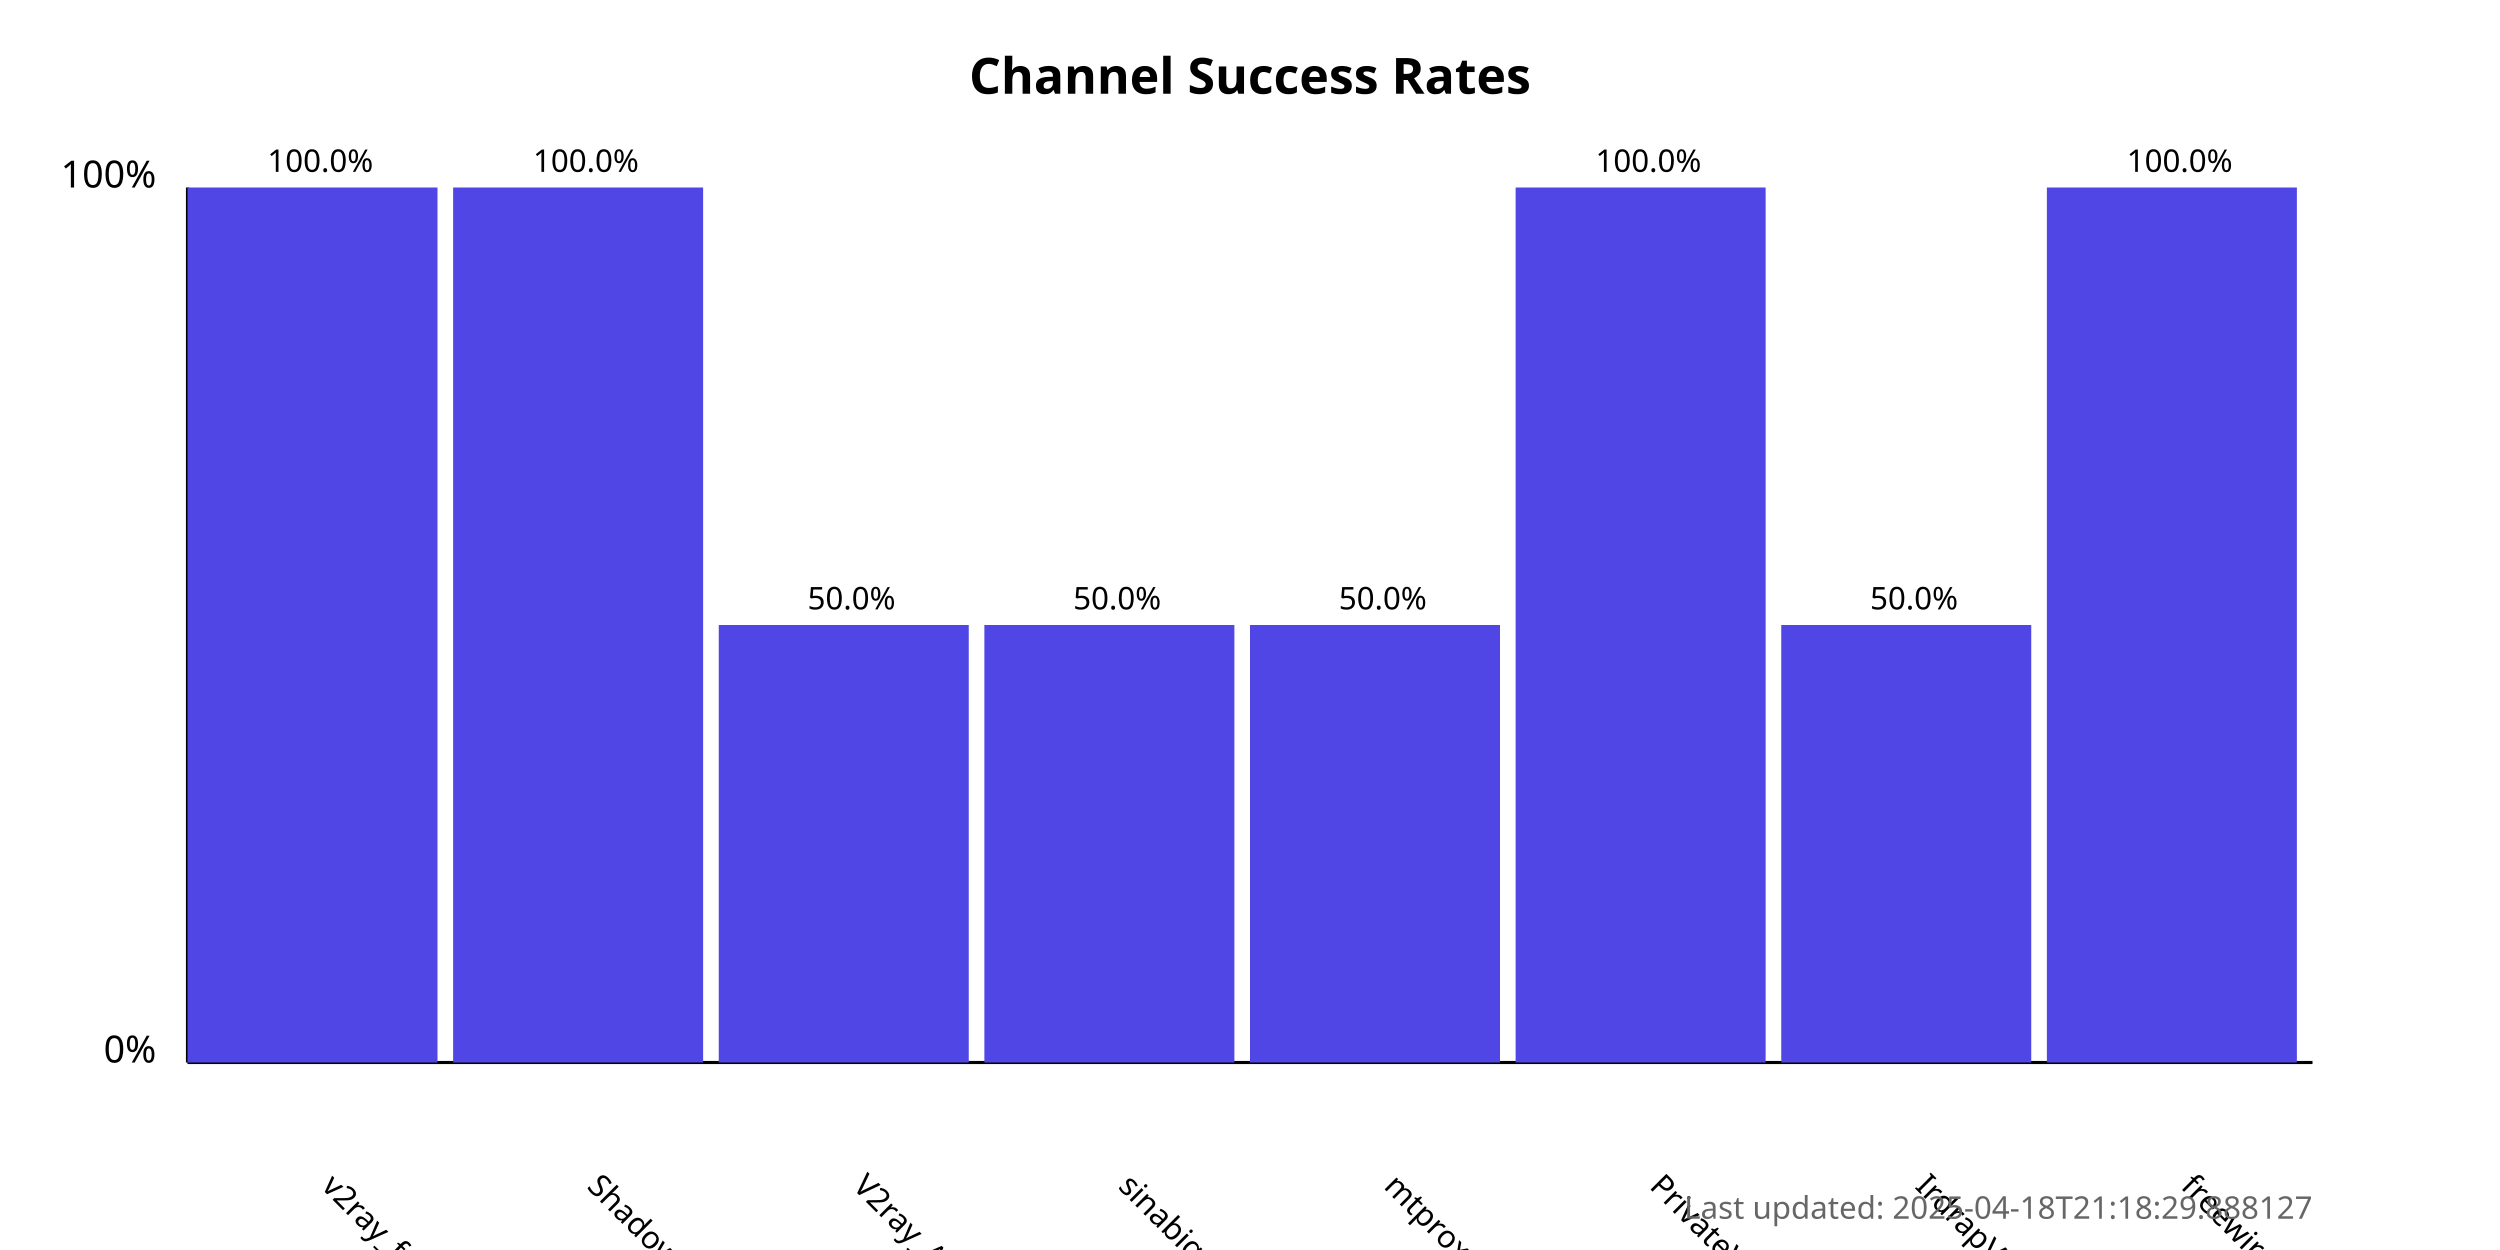
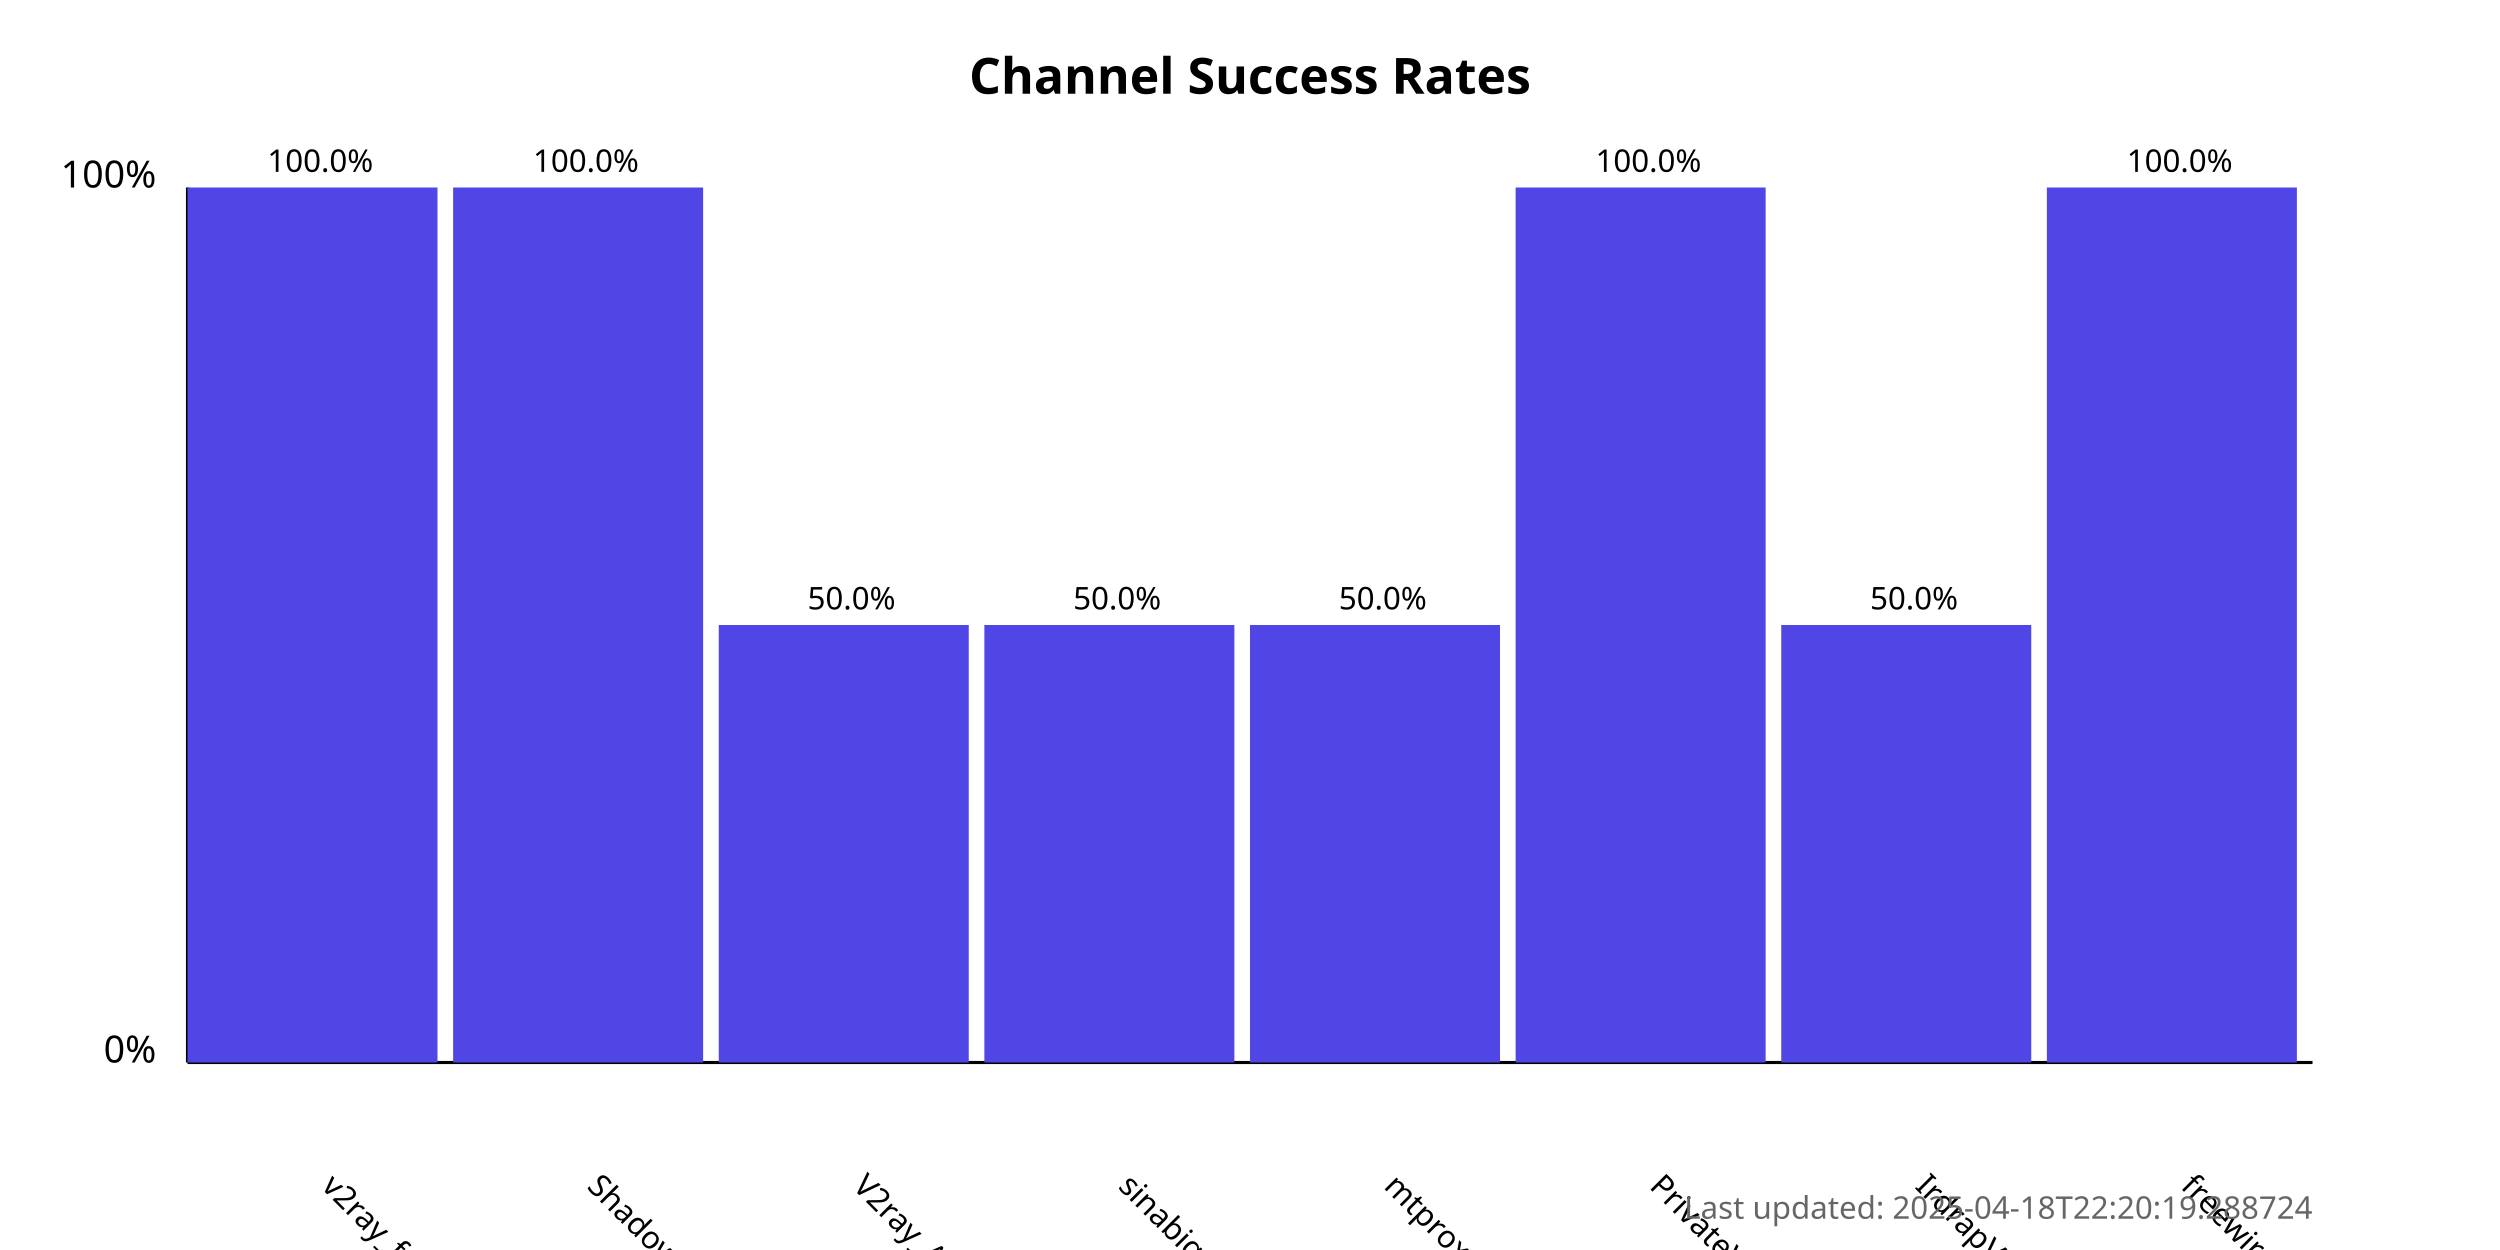
<svg xmlns="http://www.w3.org/2000/svg" width="800" height="400">
  <style>
            .chart-title { font: bold 16px sans-serif; }
            .axis-label { font: 12px sans-serif; }
            .tick-label { font: 10px sans-serif; }
            .bar { fill: #4f46e5; }
            .bar:hover { fill: #6366f1; }
            .timestamp { font: 10px sans-serif; fill: #666; }
        </style>
  <text x="400.0" y="30" text-anchor="middle" class="chart-title">
            Channel Success Rates
        </text>
  <line x1="60" y1="340" x2="60" y2="60" stroke="black" stroke-width="1" />
  <line x1="60" y1="340" x2="740" y2="340" stroke="black" stroke-width="1" />
  <text x="50" y="340" text-anchor="end" class="axis-label">0%</text>
  <text x="50" y="60" text-anchor="end" class="axis-label">100%</text>
  <g>
    <rect x="60" y="60.0" width="80.0" height="280.0" class="bar" />
    <text x="102.5" y="380" transform="rotate(45, 102.5, 380)" text-anchor="start" class="tick-label">
                v2ray_free_conf
            </text>
    <text x="102.5" y="55.0" text-anchor="middle" class="tick-label">
                100.0%
            </text>
  </g>
  <g>
    <rect x="145.0" y="60.0" width="80.0" height="280.0" class="bar" />
    <text x="187.5" y="380" transform="rotate(45, 187.5, 380)" text-anchor="start" class="tick-label">
                ShadowProxy66
            </text>
    <text x="187.5" y="55.0" text-anchor="middle" class="tick-label">
                100.0%
            </text>
  </g>
  <g>
    <rect x="230.0" y="200.0" width="80.0" height="140.0" class="bar" />
    <text x="272.5" y="380" transform="rotate(45, 272.5, 380)" text-anchor="start" class="tick-label">
                V2ray_Alpha
            </text>
    <text x="272.5" y="195.0" text-anchor="middle" class="tick-label">
                50.0%
            </text>
  </g>
  <g>
    <rect x="315.0" y="200.0" width="80.0" height="140.0" class="bar" />
    <text x="357.5" y="380" transform="rotate(45, 357.5, 380)" text-anchor="start" class="tick-label">
                sinabigo
            </text>
    <text x="357.5" y="195.0" text-anchor="middle" class="tick-label">
                50.0%
            </text>
  </g>
  <g>
    <rect x="400.0" y="200.0" width="80.0" height="140.0" class="bar" />
    <text x="442.5" y="380" transform="rotate(45, 442.5, 380)" text-anchor="start" class="tick-label">
                mtproxy_lists
            </text>
    <text x="442.5" y="195.0" text-anchor="middle" class="tick-label">
                50.0%
            </text>
  </g>
  <g>
    <rect x="485.0" y="60.0" width="80.0" height="280.0" class="bar" />
    <text x="527.5" y="380" transform="rotate(45, 527.5, 380)" text-anchor="start" class="tick-label">
                PrivateVPNs
            </text>
    <text x="527.5" y="55.0" text-anchor="middle" class="tick-label">
                100.0%
            </text>
  </g>
  <g>
    <rect x="570.0" y="200.0" width="80.0" height="140.0" class="bar" />
    <text x="612.5" y="380" transform="rotate(45, 612.5, 380)" text-anchor="start" class="tick-label">
                IrdrapVPNnews
            </text>
    <text x="612.5" y="195.0" text-anchor="middle" class="tick-label">
                50.0%
            </text>
  </g>
  <g>
    <rect x="655.0" y="60.0" width="80.0" height="280.0" class="bar" />
    <text x="697.5" y="380" transform="rotate(45, 697.5, 380)" text-anchor="start" class="tick-label">
                freewireguard
            </text>
    <text x="697.5" y="55.0" text-anchor="middle" class="tick-label">
                100.0%
            </text>
  </g>
  <text x="740" y="390" text-anchor="end" class="timestamp">
-             Last updated: 2025-04-18T21:18:29.888127
+             Last updated: 2025-04-18T22:20:19.288724
        </text>
</svg>
